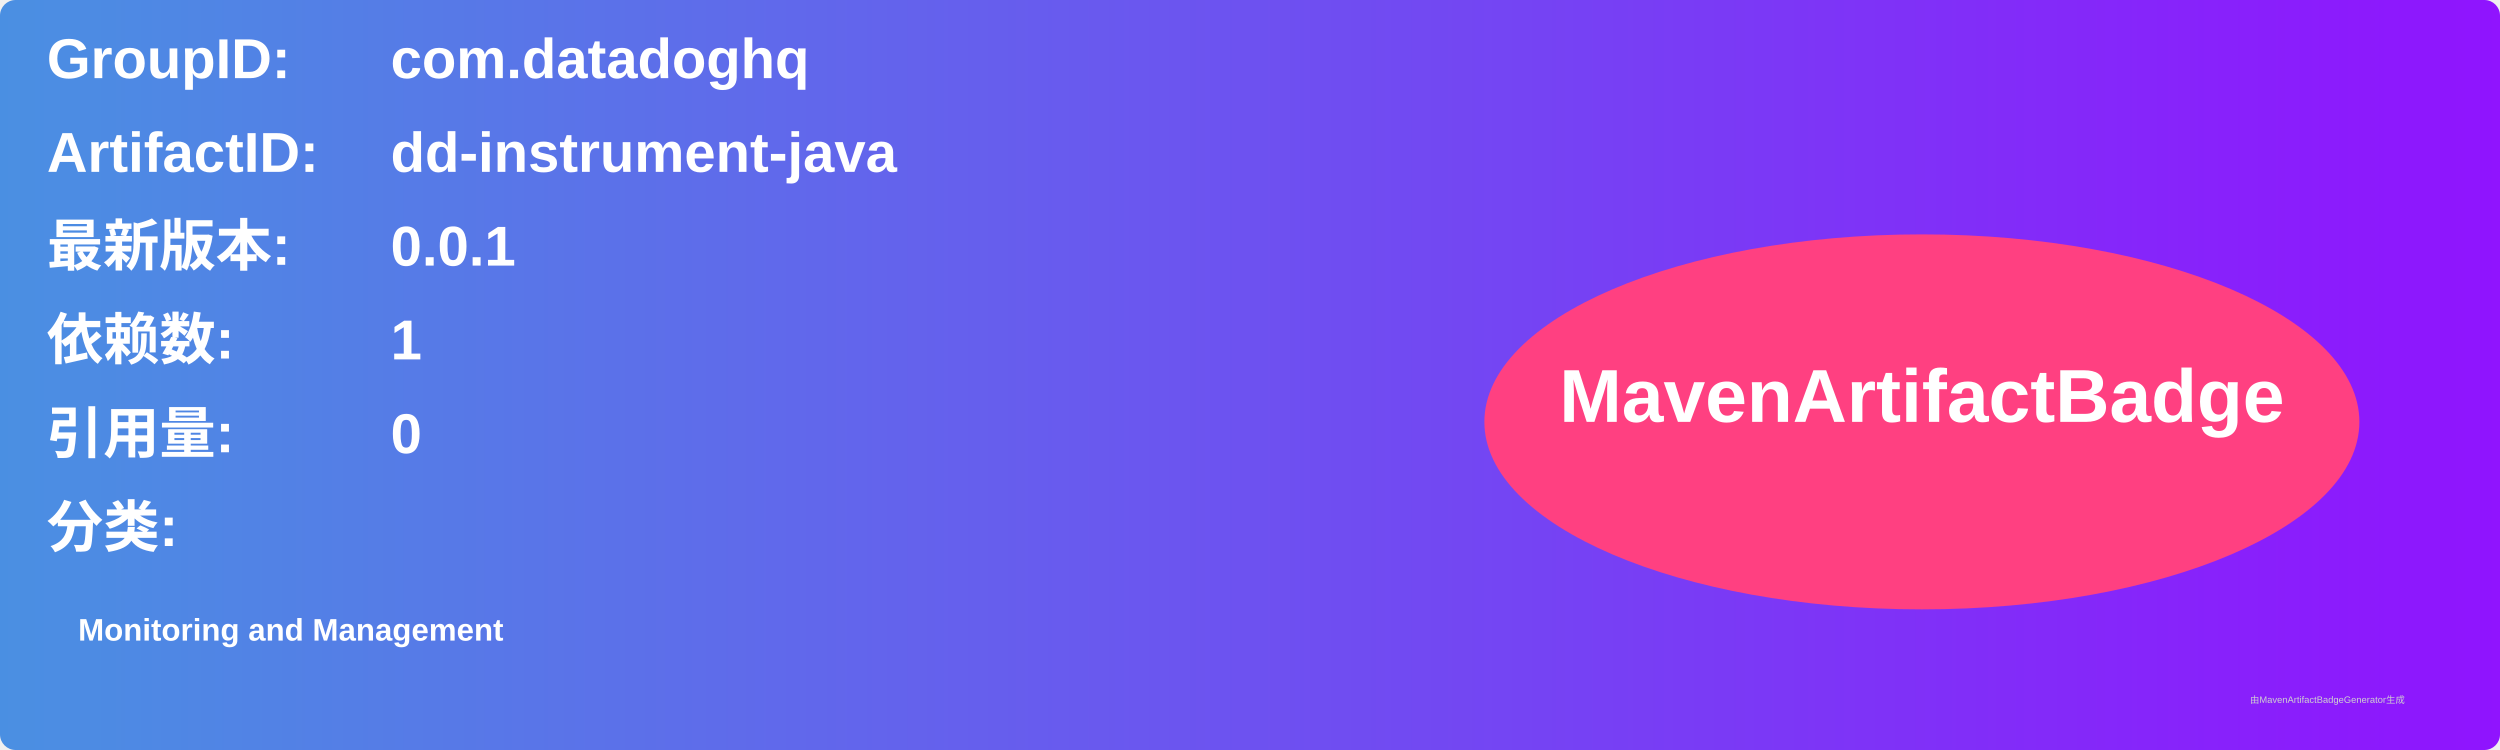
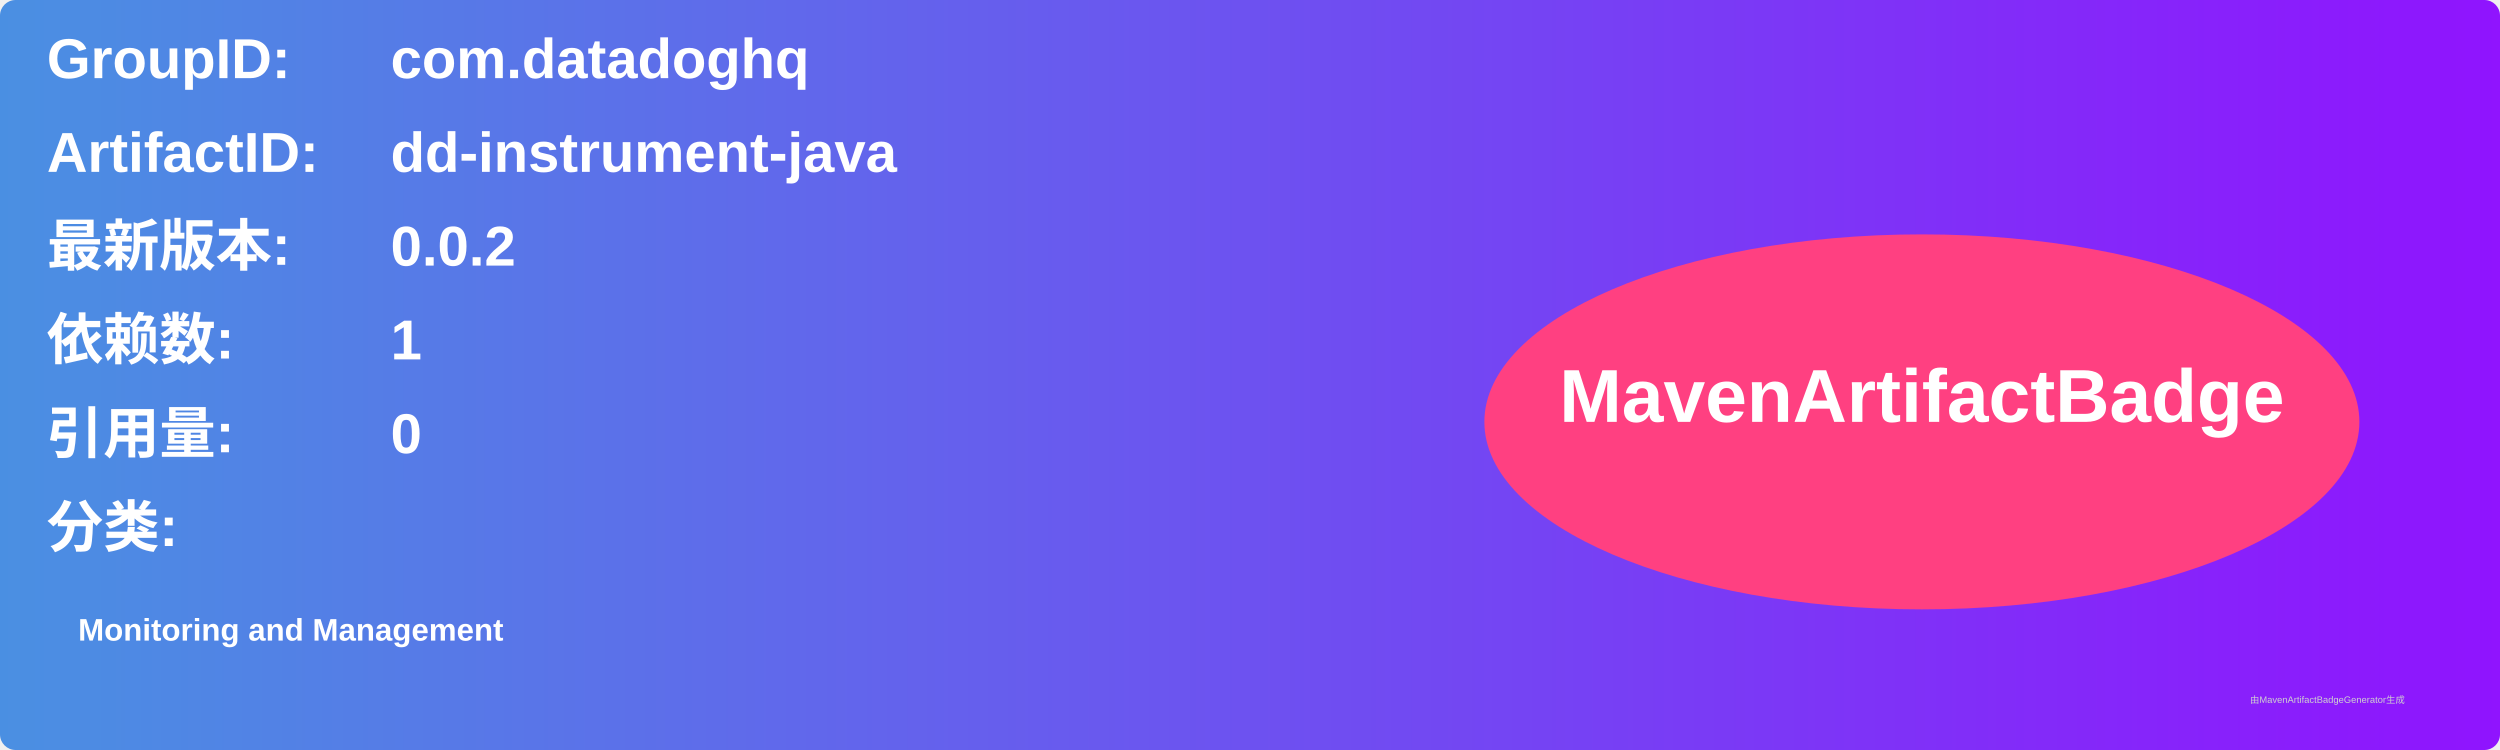
<svg xmlns="http://www.w3.org/2000/svg" width="800" height="240" viewBox="0 0 800 240">
  <linearGradient id="grad" x1="0%" y1="0%" x2="100%" y2="0%">
    <stop offset="0%" stop-color="#4a90e2" />
    <stop offset="100%" stop-color="#9013fe" />
  </linearGradient>
  <rect width="100%" height="100%" rx="5" ry="5" fill="url(#grad)" />
  <g transform="translate(15, 15)">
    <text x="0" y="10" font-family="Arial" font-size="18" fill="white" font-weight="bold" width="260">GroupID:</text>
    <text x="110" y="10" font-family="Arial" font-size="18" fill="white" font-weight="bold" width="460">com.datadoghq</text>
    <text x="0" y="40" font-family="Arial" font-size="18" fill="white" font-weight="bold" width="260">ArtifactID:</text>
    <text x="110" y="40" font-family="Arial" font-size="18" fill="white" font-weight="bold" width="460">dd-instrument-java</text>
    <text x="0" y="70" font-family="Arial" font-size="18" fill="white" font-weight="bold">最新版本:</text>
    <text x="110" y="70" font-family="Arial" font-size="18" fill="white" font-weight="bold">
-       <tspan font-weight="bold">0.0.1</tspan>
+       <tspan font-weight="bold">0.0.2</tspan>
    </text>
    <text x="0" y="100" font-family="Arial" font-size="18" fill="white" font-weight="bold">依赖数: </text>
    <text x="110" y="100" font-family="Arial" font-size="18" fill="white">
      <tspan font-weight="bold">1</tspan>
    </text>
    <text x="0" y="130" font-family="Arial" font-size="18" fill="white" font-weight="bold">引用量: </text>
    <text x="110" y="130" font-family="Arial" font-size="18" fill="white">
      <tspan font-weight="bold">0</tspan>
    </text>
    <text x="0" y="160" font-family="Arial" font-size="18" fill="white" font-weight="bold">分类:</text>
    <text x="10" y="190" font-family="Arial" font-size="10" fill="white">
      <tspan font-weight="bold">Monitoring and Management</tspan>
    </text>
    <ellipse cx="600" cy="120" rx="140" ry="60" fill="#ff4081" />
    <text x="600" y="120" text-anchor="middle" font-family="Arial" font-size="24" fill="white" font-weight="bold">MavenArtifactBadge</text>
  </g>
  <text x="720" y="225" font-family="Arial" font-size="3" fill="#d0d0d0">由MavenArtifactBadgeGenerator生成</text>
</svg>
